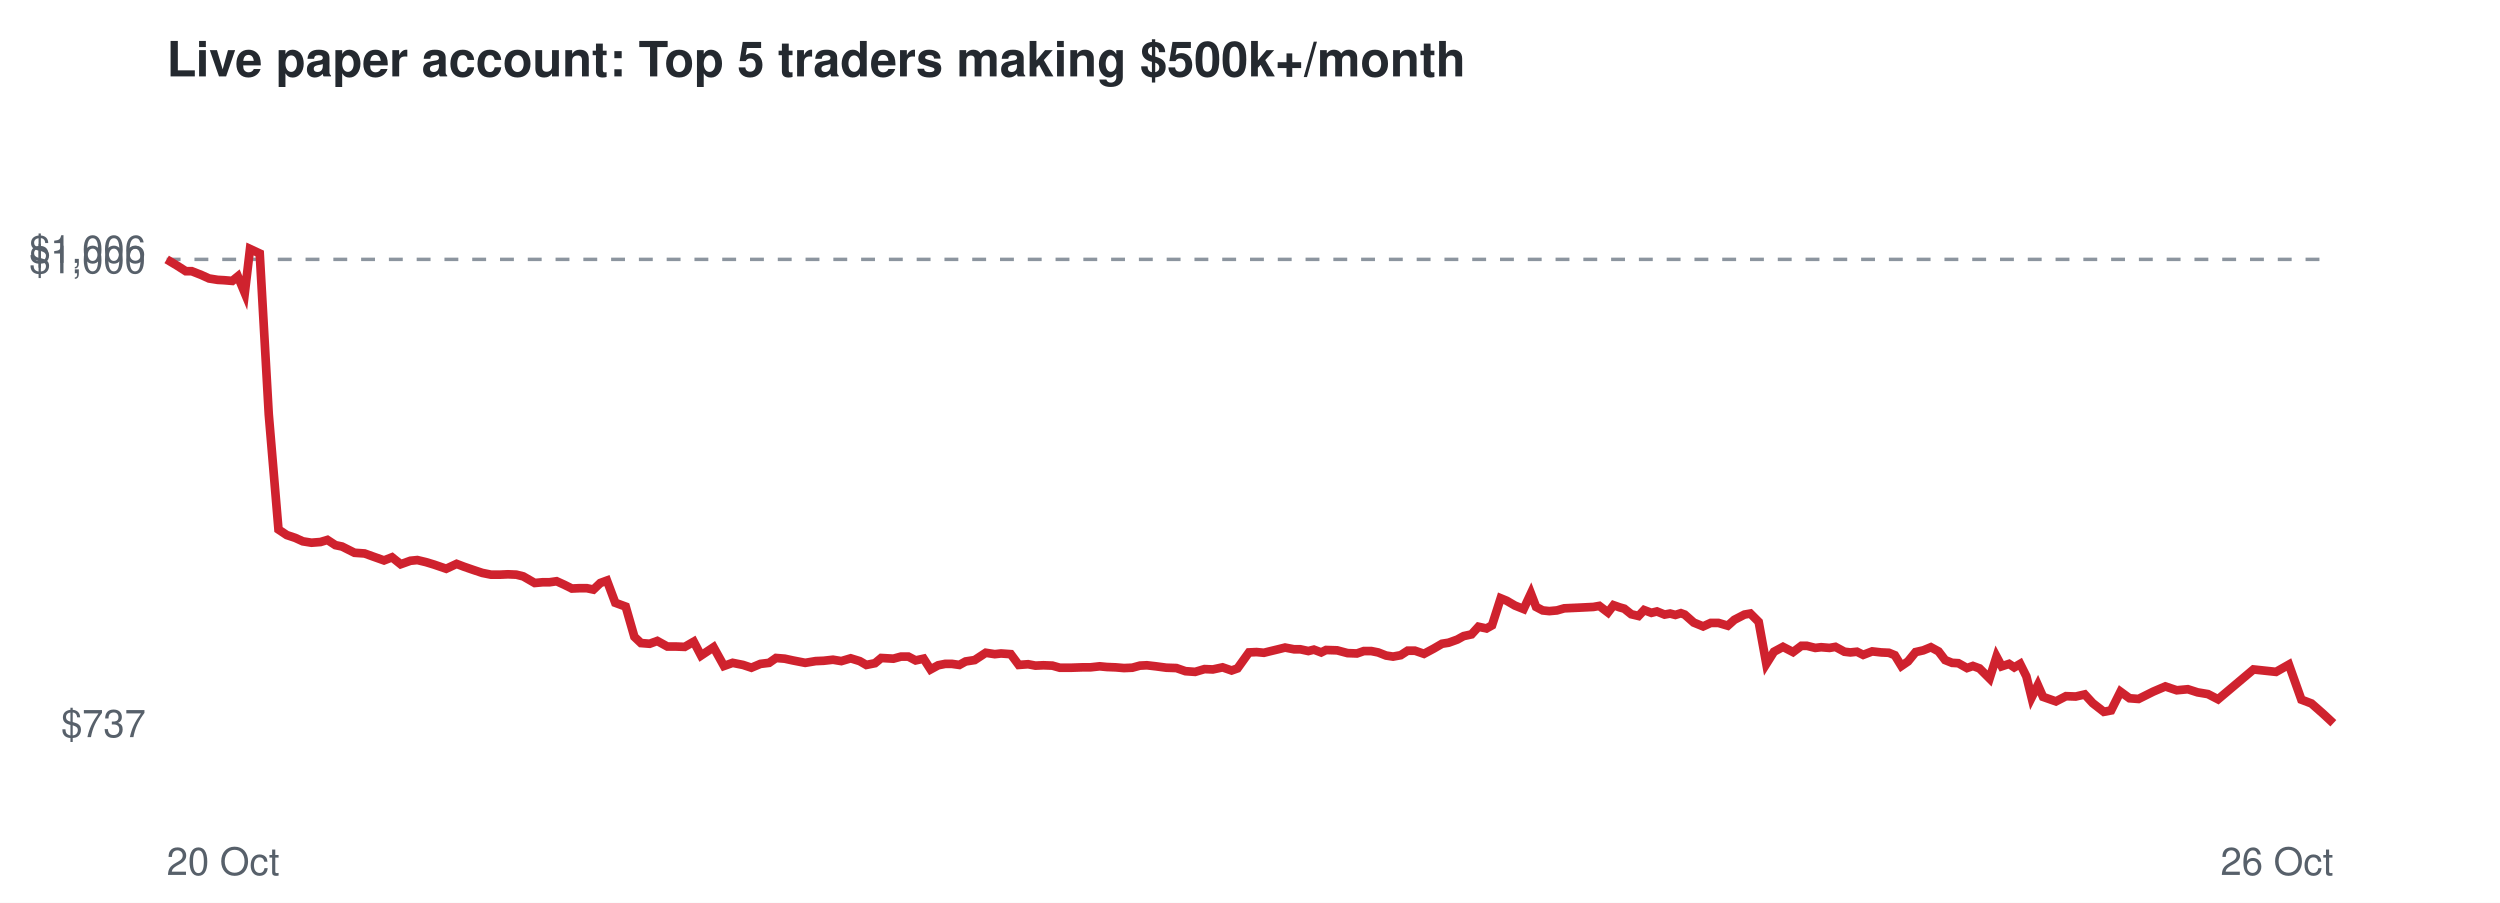
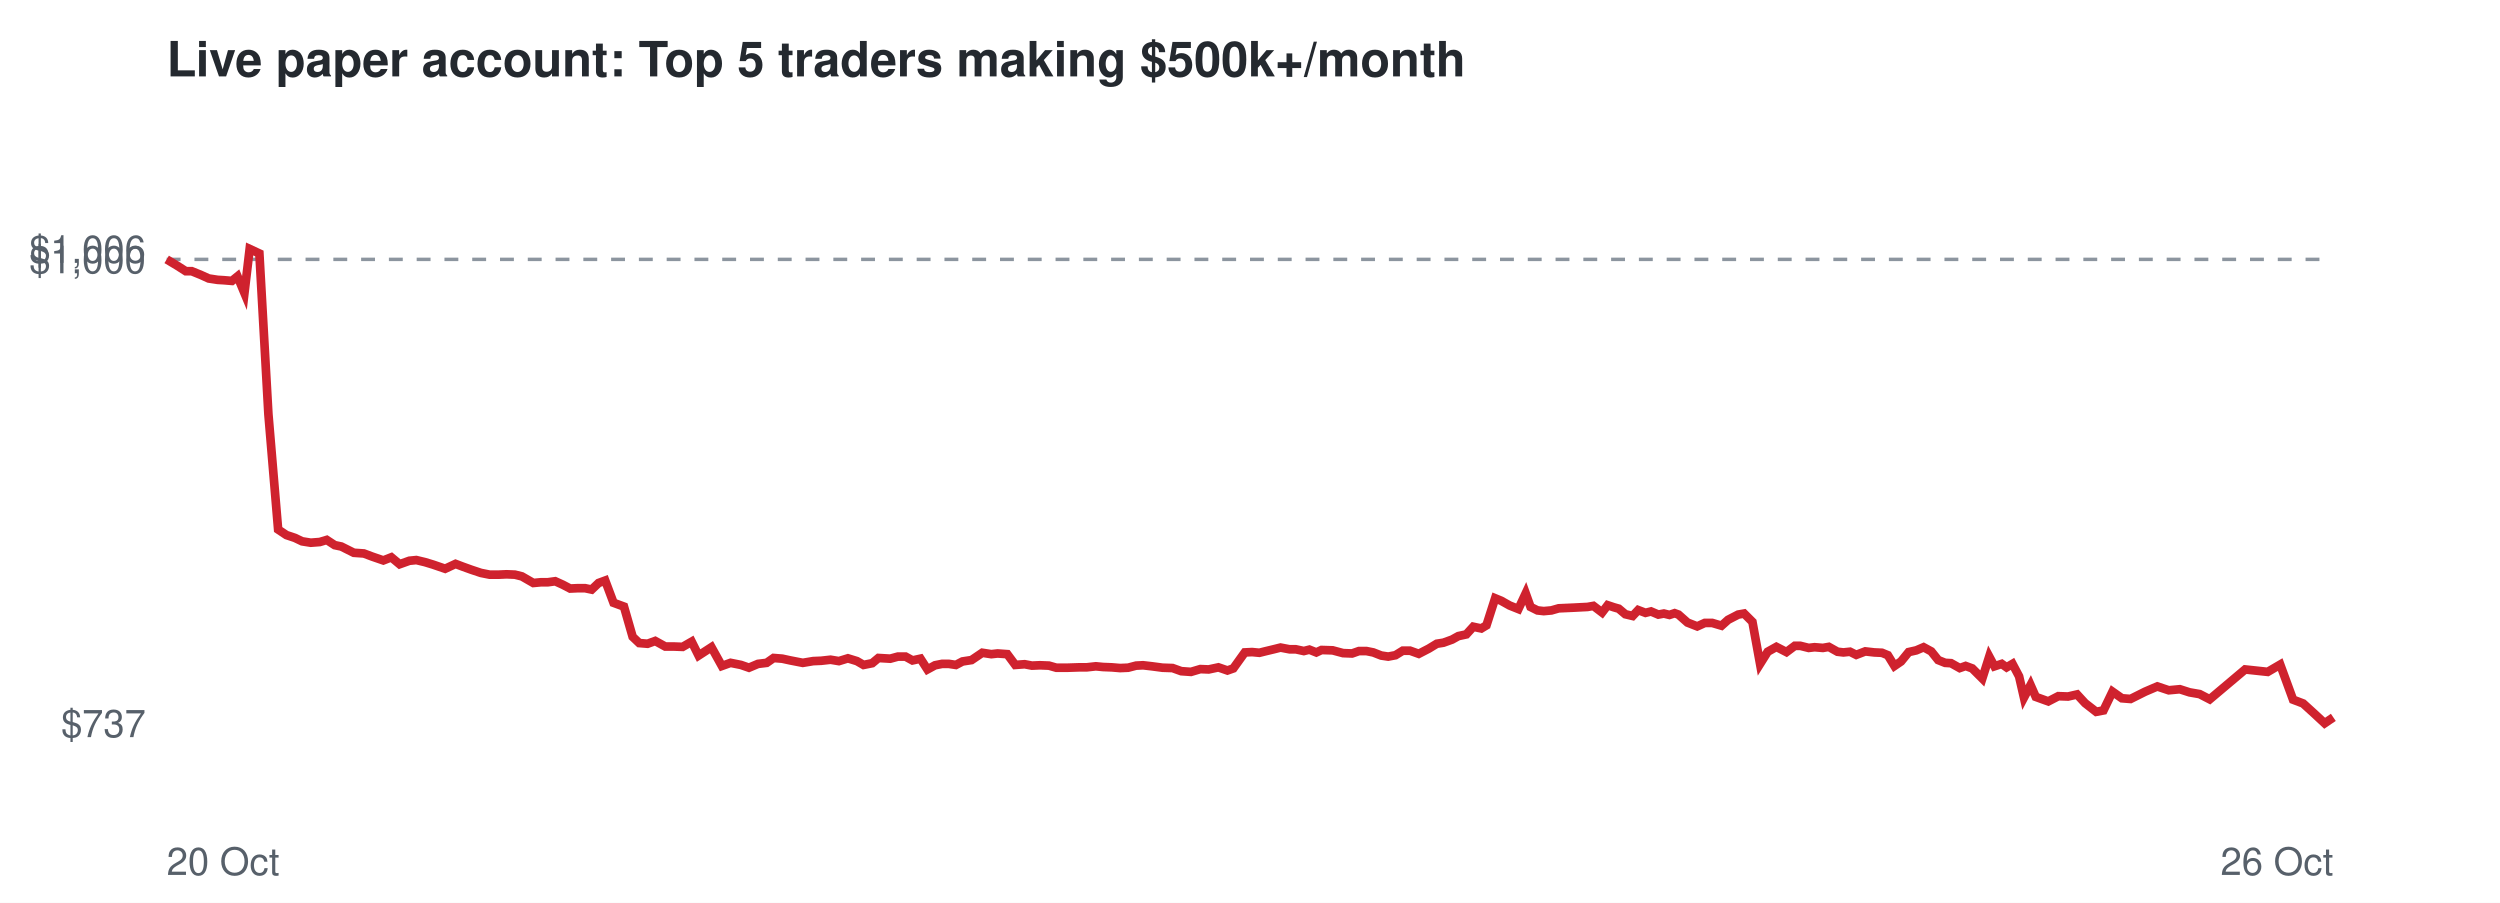
<svg xmlns="http://www.w3.org/2000/svg" viewBox="0 0 720 260" font-family="Helvetica,Arial,sans-serif">
  <rect width="720" height="260" fill="#ffffff" />
  <text x="48" y="22" font-size="14" font-weight="bold" fill="#24292f">Live paper account: Top 5 traders making $500k+/month</text>
  <line x1="48" x2="672" y1="74.7" y2="74.7" stroke="#8c959f" stroke-dasharray="4 4" />
  <text x="42" y="212.3" font-size="11" text-anchor="end" fill="#57606a">$737</text>
  <text x="42" y="78.7" font-size="11" text-anchor="end" fill="#57606a">$1,000</text>
  <text x="42" y="75.7" font-size="11" text-anchor="end" fill="#57606a">$1,006</text>
  <text x="48" y="252" font-size="11" fill="#57606a">20 Oct</text>
  <text x="672" y="252" font-size="11" text-anchor="end" fill="#57606a">26 Oct</text>
-   <polyline points="48.0,74.7 51.0,76.5 53.5,78.1 55.2,78.1 58.0,79.2 60.2,80.2 62.7,80.6 64.5,80.7 66.9,80.9 68.5,79.6 70.5,84.4 72.0,71.7 74.8,73.0 77.4,119.3 80.2,152.5 82.6,154.1 85.0,154.9 87.2,155.9 89.7,156.3 92.3,156.1 94.3,155.5 96.6,157.0 98.5,157.4 102.1,159.2 105.0,159.4 107.5,160.3 110.6,161.4 112.9,160.5 115.4,162.5 118.2,161.5 120.2,161.3 122.7,161.9 125.0,162.6 128.5,163.8 131.5,162.4 133.6,163.2 136.2,164.1 138.9,165.0 141.4,165.5 144.1,165.5 146.3,165.4 148.7,165.5 150.7,166.0 154.0,167.9 156.2,167.7 158.2,167.7 160.3,167.4 162.5,168.4 164.7,169.5 166.9,169.4 169.0,169.4 170.9,169.8 172.9,167.9 174.8,167.2 177.2,173.6 180.2,174.7 182.7,183.4 184.6,185.2 187.1,185.4 189.3,184.6 192.2,186.2 194.6,186.2 197.2,186.3 199.8,184.8 201.9,188.8 205.5,186.4 208.5,191.8 211.0,190.9 214.0,191.5 216.4,192.3 219.0,191.2 221.5,190.9 223.5,189.5 226.0,189.7 228.3,190.2 231.9,190.9 234.9,190.4 237.2,190.3 239.9,190.0 242.3,190.4 245.0,189.6 247.6,190.4 249.5,191.5 252.0,191.0 253.8,189.5 257.3,189.7 259.5,189.1 261.6,189.1 263.7,190.2 266.0,189.7 268.0,192.8 270.2,191.6 272.2,191.2 274.2,191.2 276.3,191.5 278.1,190.5 280.7,190.1 283.9,188.0 286.5,188.4 288.3,188.2 291.1,188.4 293.4,191.5 296.1,191.3 298.2,191.7 300.5,191.6 303.1,191.7 305.2,192.3 308.7,192.3 311.6,192.2 314.0,192.2 316.7,191.9 318.8,192.1 321.3,192.2 323.7,192.4 326.1,192.3 328.3,191.7 330.3,191.6 332.9,191.9 335.9,192.3 338.8,192.4 341.4,193.3 344.2,193.5 346.9,192.7 349.3,192.8 352.1,192.2 354.7,193.1 356.4,192.5 359.7,187.9 361.9,187.8 364.0,188.0 365.6,187.6 368.1,187.0 370.1,186.5 372.7,187.0 374.5,187.0 376.8,187.5 378.4,187.1 380.5,187.9 381.9,187.2 385.1,187.3 388.1,188.1 390.8,188.2 392.8,187.5 394.9,187.5 396.9,187.9 399.2,188.8 401.2,189.1 403.4,188.7 405.4,187.4 407.5,187.4 410.1,188.3 412.9,186.8 415.3,185.4 417.2,185.1 419.7,184.2 421.5,183.2 423.8,182.7 425.8,180.5 428.1,181.0 429.7,180.1 432.2,172.3 433.9,173.0 436.3,174.4 438.8,175.4 440.9,170.9 442.4,174.8 444.3,175.8 446.2,176.0 448.4,175.8 450.5,175.2 452.7,175.1 454.9,175.0 456.9,174.9 458.9,174.8 460.6,174.5 463.1,176.4 464.7,174.3 466.4,174.9 467.8,175.3 469.8,176.9 471.9,177.4 473.5,175.7 475.6,176.5 477.2,176.1 479.4,177.0 481.0,176.7 482.5,177.1 484.1,176.6 485.2,177.0 487.8,179.3 490.5,180.4 492.7,179.4 494.9,179.4 497.6,180.2 499.5,178.5 502.4,177.0 504.1,176.7 506.5,179.1 508.7,191.2 510.9,187.7 513.5,186.3 516.4,187.8 518.8,186.0 520.4,186.0 522.8,186.6 524.5,186.4 526.9,186.6 528.6,186.3 531.2,187.7 532.9,187.9 534.8,187.7 536.6,188.6 539.2,187.6 541.8,187.9 544.0,188.0 545.7,188.7 547.6,191.8 549.5,190.5 551.7,187.8 553.9,187.3 556.1,186.4 558.3,187.6 560.2,190.1 562.2,190.9 564.0,191.0 566.5,192.4 568.2,191.8 570.1,192.5 571.3,193.7 573.0,195.4 575.0,189.1 576.5,191.9 578.6,191.2 580.1,192.2 581.8,191.2 583.6,194.8 585.1,200.9 586.9,197.3 588.4,200.7 592.1,202.0 595.0,200.5 597.8,200.6 600.4,200.0 602.7,202.5 605.9,205.0 608.0,204.6 610.7,199.2 613.3,201.1 615.9,201.3 620.1,199.2 623.6,197.7 626.9,198.8 630.1,198.5 632.9,199.4 635.9,199.9 638.8,201.4 649.0,192.8 655.5,193.5 659.2,191.4 662.8,201.5 665.7,202.6 669.1,205.6 672.0,208.3" fill="none" stroke="#cf222e" stroke-width="2.5" />
+   <polyline points="48.0,74.7 51.0,76.5 53.5,78.1 55.2,78.1 57.9,79.2 60.1,80.2 62.7,80.6 64.4,80.7 66.8,80.9 68.4,79.6 70.4,84.4 71.9,71.7 74.7,73.0 77.3,119.3 80.1,152.5 82.5,154.1 84.9,154.9 87.0,155.9 89.5,156.3 92.1,156.1 94.1,155.5 96.4,157.0 98.3,157.4 101.9,159.2 104.8,159.4 107.2,160.3 110.4,161.4 112.7,160.5 115.1,162.5 117.9,161.5 119.9,161.3 122.4,161.9 124.7,162.6 128.2,163.8 131.2,162.4 133.3,163.2 135.8,164.1 138.5,165.0 141.0,165.5 143.7,165.5 145.9,165.4 148.3,165.5 150.3,166.0 153.6,167.9 155.7,167.7 157.7,167.7 159.9,167.4 162.1,168.4 164.2,169.5 166.4,169.4 168.5,169.4 170.4,169.8 172.4,167.9 174.3,167.2 176.7,173.6 179.7,174.7 182.2,183.4 184.1,185.2 186.5,185.4 188.7,184.6 191.6,186.2 194.0,186.2 196.6,186.3 199.2,184.8 201.2,188.8 204.9,186.4 207.9,191.8 210.4,190.9 213.4,191.5 215.7,192.3 218.3,191.2 220.8,190.9 222.8,189.5 225.3,189.7 227.6,190.2 231.2,190.9 234.2,190.4 236.5,190.3 239.2,190.0 241.6,190.4 244.2,189.6 246.8,190.4 248.7,191.5 251.2,191.0 253.0,189.5 256.4,189.7 258.6,189.1 260.8,189.1 262.8,190.2 265.1,189.7 267.1,192.8 269.3,191.6 271.3,191.2 273.3,191.2 275.3,191.5 277.2,190.5 279.8,190.1 282.9,188.0 285.5,188.4 287.3,188.2 290.1,188.4 292.4,191.5 295.1,191.3 297.2,191.7 299.5,191.6 302.1,191.7 304.2,192.3 307.6,192.3 310.6,192.2 312.9,192.2 315.6,191.9 317.7,192.1 320.2,192.2 322.6,192.4 324.9,192.3 327.2,191.7 329.2,191.6 331.8,191.9 334.8,192.3 337.7,192.4 340.2,193.3 343.0,193.5 345.7,192.7 348.1,192.8 350.9,192.2 353.5,193.1 355.2,192.5 358.5,187.9 360.6,187.8 362.7,188.0 364.3,187.6 366.8,187.0 368.8,186.5 371.4,187.0 373.2,187.0 375.5,187.5 377.1,187.1 379.1,187.9 380.6,187.2 383.8,187.3 386.8,188.1 389.4,188.2 391.4,187.5 393.5,187.5 395.5,187.9 397.8,188.8 399.8,189.1 401.9,188.7 404.0,187.4 406.1,187.4 408.6,188.3 411.5,186.8 413.8,185.4 415.7,185.1 418.2,184.2 420.0,183.2 422.3,182.7 424.3,180.5 426.6,181.0 428.1,180.1 430.6,172.3 432.3,173.0 434.8,174.4 437.3,175.4 439.4,170.9 440.8,174.8 442.8,175.8 444.6,176.0 446.8,175.8 448.9,175.2 451.1,175.1 453.3,175.0 455.2,174.9 457.2,174.8 458.9,174.5 461.4,176.4 463.0,174.3 464.8,174.9 466.2,175.3 468.1,176.9 470.2,177.4 471.8,175.7 473.9,176.5 475.5,176.1 477.6,177.0 479.2,176.7 480.8,177.1 482.3,176.6 483.4,177.0 486.0,179.3 488.8,180.4 491.0,179.4 493.1,179.4 495.8,180.2 497.7,178.5 500.6,177.0 502.3,176.7 504.7,179.1 506.9,191.2 509.1,187.7 511.6,186.3 514.5,187.8 516.9,186.0 518.5,186.0 520.9,186.6 522.6,186.4 525.0,186.6 526.7,186.3 529.2,187.7 530.9,187.9 532.8,187.7 534.6,188.6 537.2,187.6 539.8,187.9 542.0,188.0 543.7,188.7 545.6,191.8 547.5,190.5 549.7,187.8 551.9,187.3 554.0,186.4 556.2,187.6 558.2,190.1 560.2,190.9 561.9,191.0 564.4,192.4 566.1,191.8 568.0,192.5 569.2,193.7 570.9,195.4 572.9,189.1 574.4,191.9 576.5,191.2 577.9,192.2 579.6,191.2 581.5,194.8 582.9,200.9 584.8,197.3 586.3,200.7 589.9,202.0 592.8,200.5 595.6,200.6 598.2,200.0 600.5,202.5 603.7,205.0 605.8,204.6 608.4,199.2 611.1,201.1 613.6,201.3 617.8,199.2 621.3,197.7 624.6,198.8 627.8,198.5 630.6,199.4 633.5,199.9 636.4,201.4 646.6,192.8 653.1,193.5 656.7,191.4 660.4,201.5 663.3,202.6 666.6,205.6 669.5,208.3 672.0,206.6" fill="none" stroke="#cf222e" stroke-width="2.5" />
</svg>
